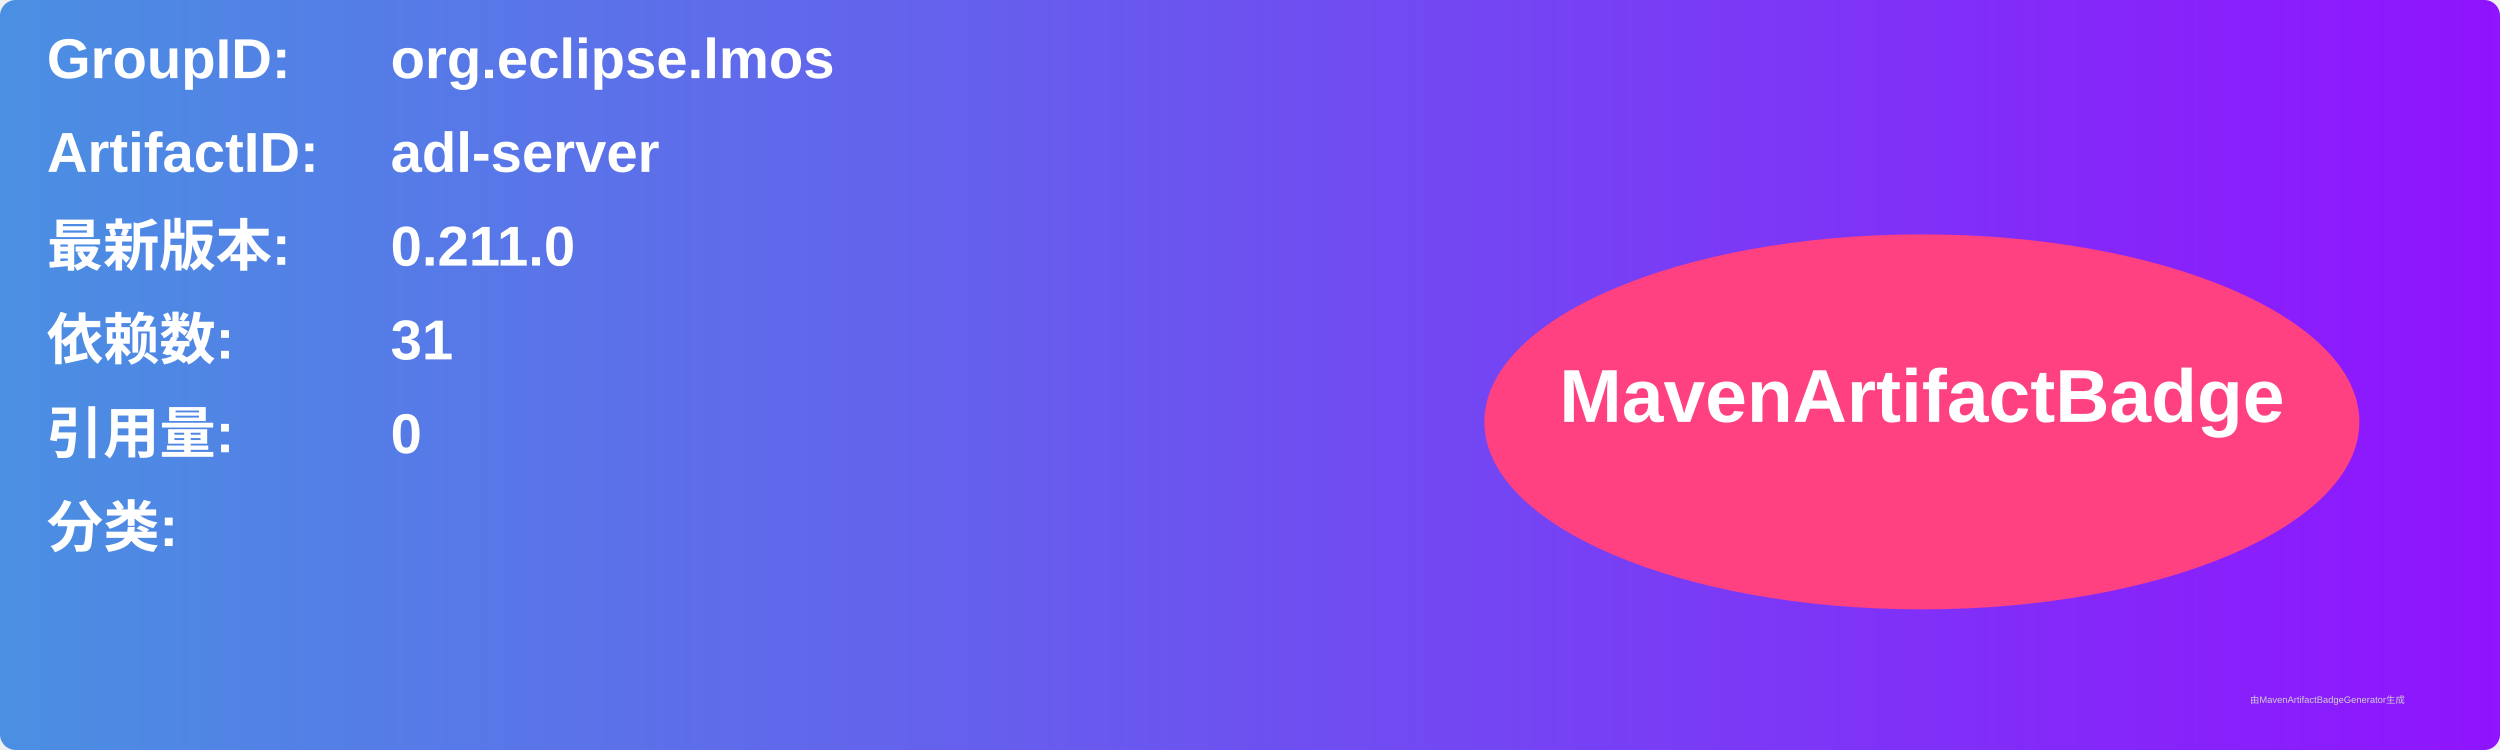
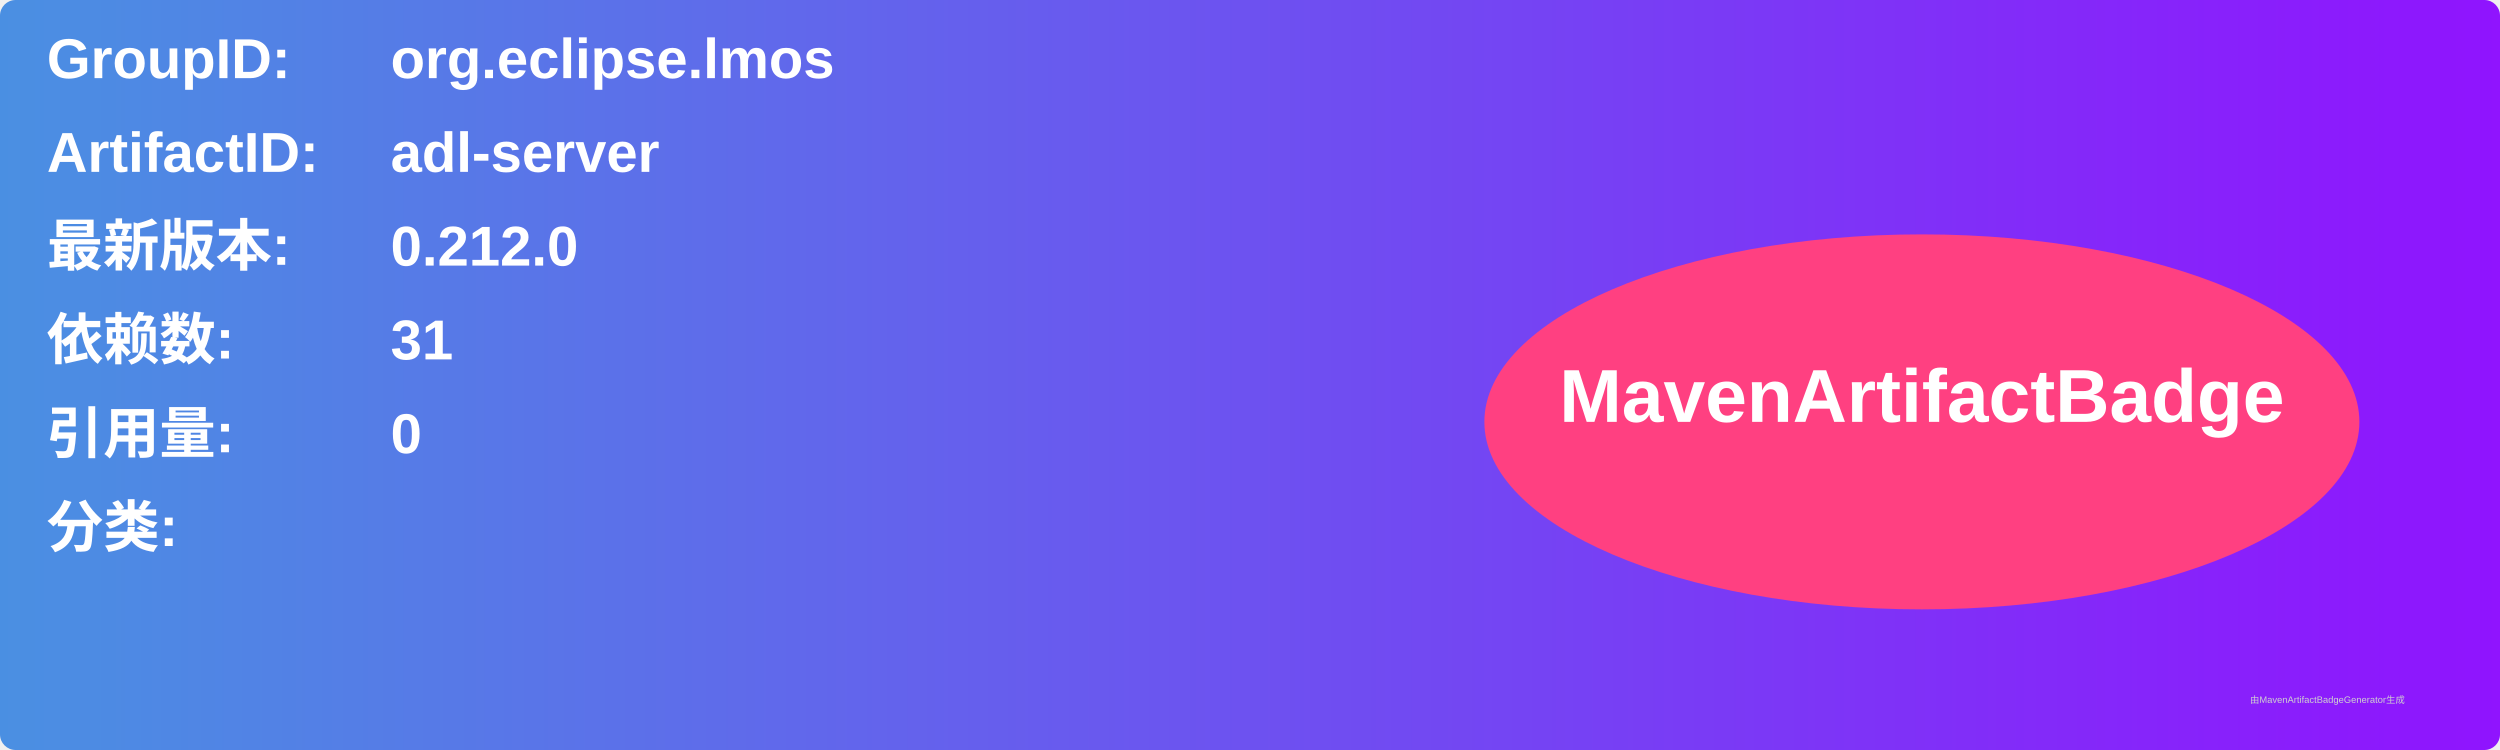
<svg xmlns="http://www.w3.org/2000/svg" width="800" height="240" viewBox="0 0 800 240">
  <linearGradient id="grad" x1="0%" y1="0%" x2="100%" y2="0%">
    <stop offset="0%" stop-color="#4a90e2" />
    <stop offset="100%" stop-color="#9013fe" />
  </linearGradient>
  <rect width="100%" height="100%" rx="5" ry="5" fill="url(#grad)" />
  <g transform="translate(15, 15)">
    <text x="0" y="10" font-family="Arial" font-size="18" fill="white" font-weight="bold" width="260">GroupID:</text>
    <text x="110" y="10" font-family="Arial" font-size="18" fill="white" font-weight="bold" width="460">org.eclipse.lmos</text>
    <text x="0" y="40" font-family="Arial" font-size="18" fill="white" font-weight="bold" width="260">ArtifactID:</text>
    <text x="110" y="40" font-family="Arial" font-size="18" fill="white" font-weight="bold" width="460">adl-server</text>
    <text x="0" y="70" font-family="Arial" font-size="18" fill="white" font-weight="bold">最新版本:</text>
    <text x="110" y="70" font-family="Arial" font-size="18" fill="white" font-weight="bold">
-       <tspan font-weight="bold">0.211.0</tspan>
+       <tspan font-weight="bold">0.212.0</tspan>
    </text>
    <text x="0" y="100" font-family="Arial" font-size="18" fill="white" font-weight="bold">依赖数: </text>
    <text x="110" y="100" font-family="Arial" font-size="18" fill="white">
      <tspan font-weight="bold">31</tspan>
    </text>
    <text x="0" y="130" font-family="Arial" font-size="18" fill="white" font-weight="bold">引用量: </text>
    <text x="110" y="130" font-family="Arial" font-size="18" fill="white">
      <tspan font-weight="bold">0</tspan>
    </text>
    <text x="0" y="160" font-family="Arial" font-size="18" fill="white" font-weight="bold">分类:</text>
    <text x="10" y="190" font-family="Arial" font-size="10" fill="white">
      <tspan font-weight="bold" />
    </text>
    <ellipse cx="600" cy="120" rx="140" ry="60" fill="#ff4081" />
    <text x="600" y="120" text-anchor="middle" font-family="Arial" font-size="24" fill="white" font-weight="bold">MavenArtifactBadge</text>
  </g>
  <text x="720" y="225" font-family="Arial" font-size="3" fill="#d0d0d0">由MavenArtifactBadgeGenerator生成</text>
</svg>
